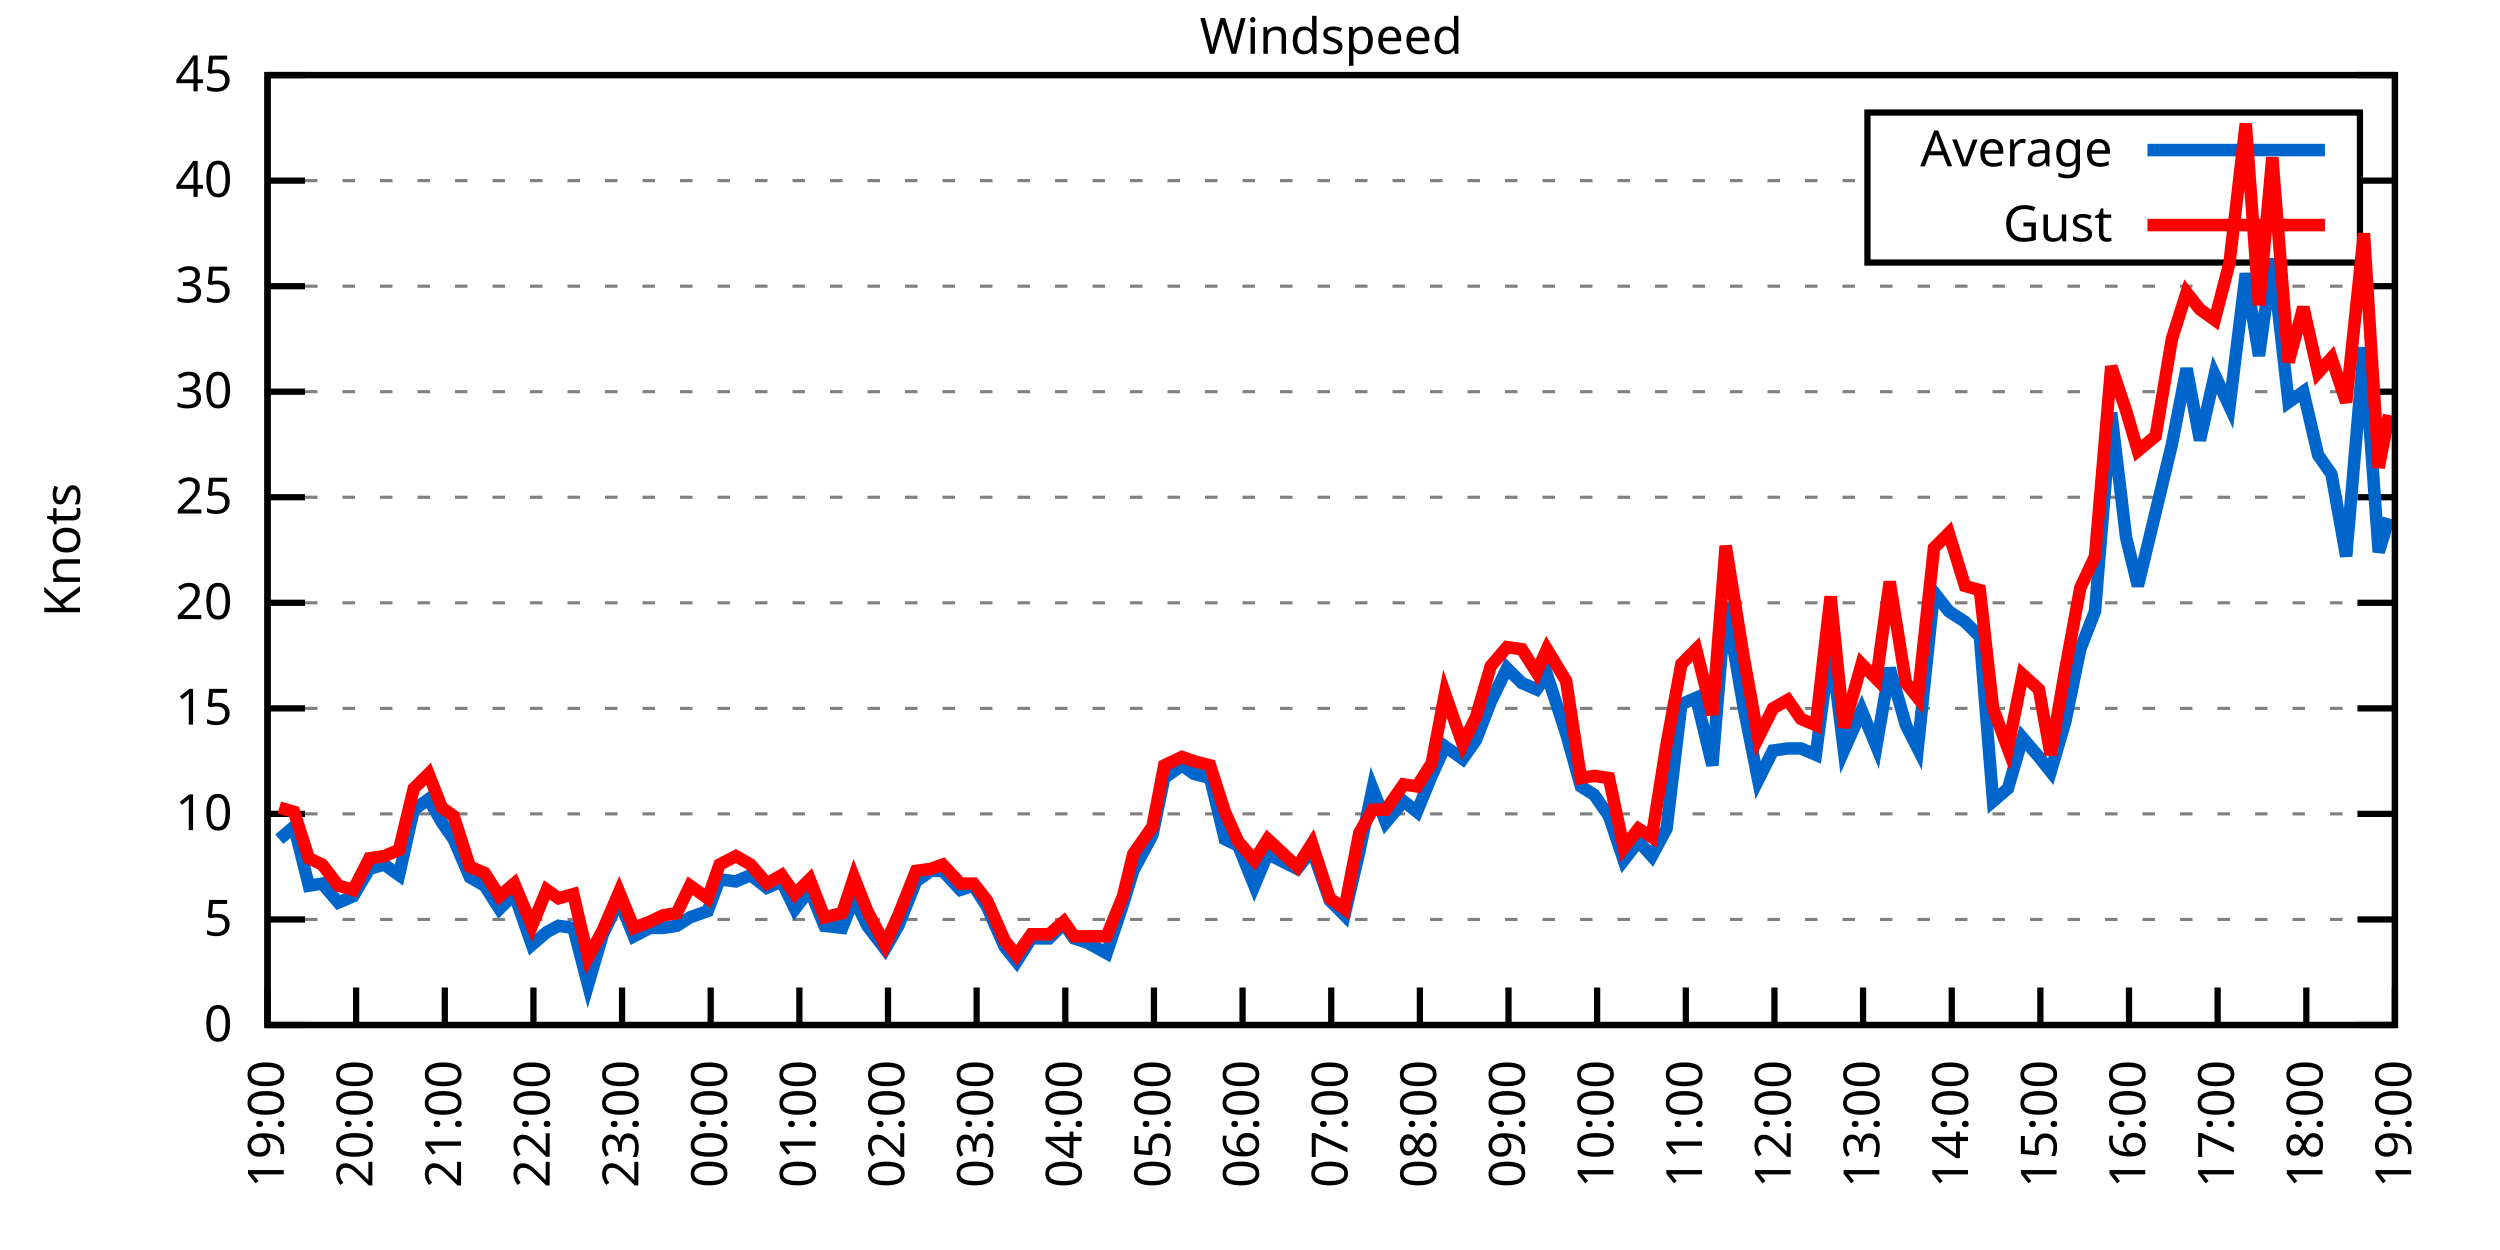
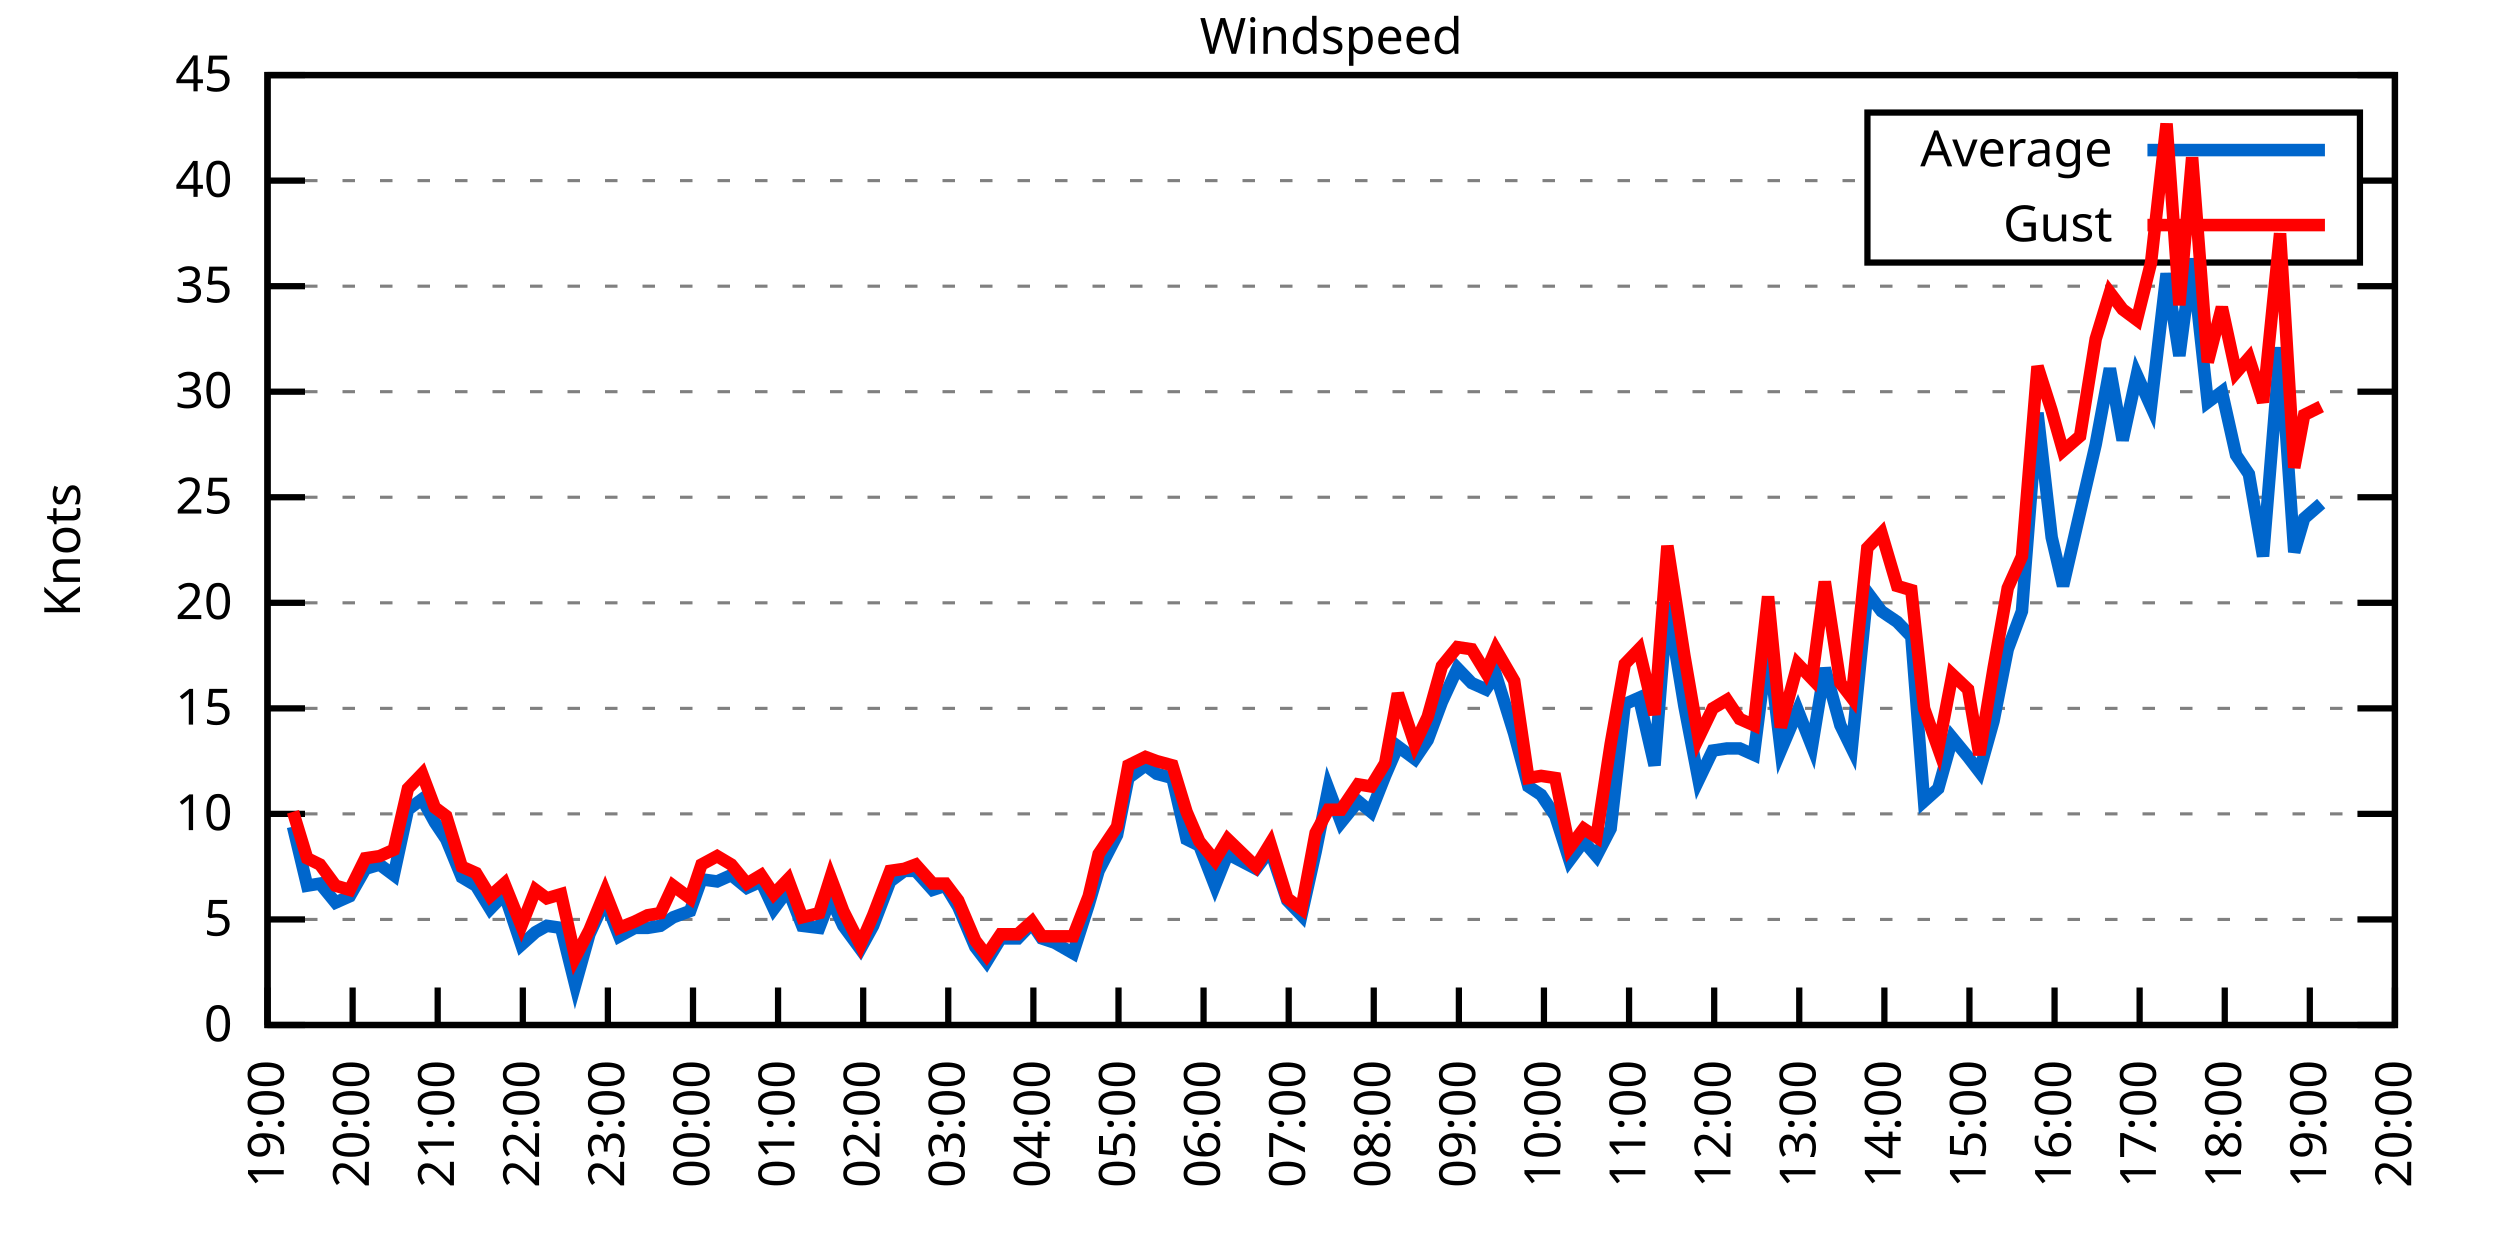
<svg xmlns="http://www.w3.org/2000/svg" xmlns:xlink="http://www.w3.org/1999/xlink" width="400" height="200" viewBox="0 0 400 200">
  <g id="gnuplot_canvas">
    <rect x="0" y="0" width="400" height="200" fill="none" />
    <defs>
      <circle id="gpDot" r="0.5" stroke-width="0.5" stroke="currentColor" />
      <path id="gpPt0" stroke-width="0.333" stroke="currentColor" d="M-1,0 h2 M0,-1 v2" />
      <path id="gpPt1" stroke-width="0.333" stroke="currentColor" d="M-1,-1 L1,1 M1,-1 L-1,1" />
      <path id="gpPt2" stroke-width="0.333" stroke="currentColor" d="M-1,0 L1,0 M0,-1 L0,1 M-1,-1 L1,1 M-1,1 L1,-1" />
      <rect id="gpPt3" stroke-width="0.333" stroke="currentColor" x="-1" y="-1" width="2" height="2" />
      <rect id="gpPt4" stroke-width="0.333" stroke="currentColor" fill="currentColor" x="-1" y="-1" width="2" height="2" />
      <circle id="gpPt5" stroke-width="0.333" stroke="currentColor" cx="0" cy="0" r="1" />
      <use xlink:href="#gpPt5" id="gpPt6" fill="currentColor" stroke="none" />
      <path id="gpPt7" stroke-width="0.333" stroke="currentColor" d="M0,-1.33 L-1.33,0.67 L1.33,0.67 z" />
      <use xlink:href="#gpPt7" id="gpPt8" fill="currentColor" stroke="none" />
      <use xlink:href="#gpPt7" id="gpPt9" stroke="currentColor" transform="rotate(180)" />
      <use xlink:href="#gpPt9" id="gpPt10" fill="currentColor" stroke="none" />
      <use xlink:href="#gpPt3" id="gpPt11" stroke="currentColor" transform="rotate(45)" />
      <use xlink:href="#gpPt11" id="gpPt12" fill="currentColor" stroke="none" />
      <path id="gpPt13" stroke-width="0.333" stroke="currentColor" d="M0,1.330 L1.265,0.411 L0.782,-1.067 L-0.782,-1.076 L-1.265,0.411 z" />
      <use xlink:href="#gpPt13" id="gpPt14" fill="currentColor" stroke="none" />
      <filter id="textbox" filterUnits="objectBoundingBox" x="0" y="0" height="1" width="1">
        <feFlood flood-color="white" flood-opacity="1" result="bgnd" />
        <feComposite in="SourceGraphic" in2="bgnd" operator="atop" />
      </filter>
      <filter id="greybox" filterUnits="objectBoundingBox" x="0" y="0" height="1" width="1">
        <feFlood flood-color="lightgrey" flood-opacity="1" result="grey" />
        <feComposite in="SourceGraphic" in2="grey" operator="atop" />
      </filter>
    </defs>
    <g fill="none" color="white" stroke="currentColor" stroke-width="1.00" stroke-linecap="butt" stroke-linejoin="miter">
</g>
    <g fill="none" color="black" stroke="currentColor" stroke-width="1.00" stroke-linecap="butt" stroke-linejoin="miter">
      <g stroke="none" shape-rendering="crispEdges">
        <polygon fill="rgb(255, 255, 255)" points="42.80,164.00 383.18,164.00 383.18,12.02 42.80,12.02 " />
      </g>
    </g>
    <g fill="none" color="black" stroke="currentColor" stroke-width="1.00" stroke-linecap="butt" stroke-linejoin="miter">
</g>
    <g fill="none" color="black" stroke="black" stroke-width="0.50" stroke-linecap="butt" stroke-linejoin="miter">
</g>
    <g fill="none" color="gray" stroke="currentColor" stroke-width="0.50" stroke-linecap="butt" stroke-linejoin="miter">
      <path stroke="gray" stroke-dasharray="2,4" class="gridline" d="M42.80,164.00 L383.19,164.00  " />
    </g>
    <g fill="none" color="gray" stroke="gray" stroke-width="1.00" stroke-linecap="butt" stroke-linejoin="miter">
</g>
    <g fill="none" color="black" stroke="currentColor" stroke-width="1.00" stroke-linecap="butt" stroke-linejoin="miter">
      <path stroke="black" d="M42.80,164.00 L48.80,164.00 M383.19,164.00 L377.19,164.00  " />
      <g transform="translate(37.20,166.60)" stroke="none" fill="black" font-family="Sans" font-size="8.00" text-anchor="end">
        <text>
          <tspan font-family="Sans"> 0</tspan>
        </text>
      </g>
    </g>
    <g fill="none" color="black" stroke="currentColor" stroke-width="1.00" stroke-linecap="butt" stroke-linejoin="miter">
</g>
    <g fill="none" color="black" stroke="black" stroke-width="0.50" stroke-linecap="butt" stroke-linejoin="miter">
</g>
    <g fill="none" color="gray" stroke="currentColor" stroke-width="0.50" stroke-linecap="butt" stroke-linejoin="miter">
      <path stroke="gray" stroke-dasharray="2,4" class="gridline" d="M42.80,147.11 L383.19,147.11  " />
    </g>
    <g fill="none" color="gray" stroke="gray" stroke-width="1.00" stroke-linecap="butt" stroke-linejoin="miter">
</g>
    <g fill="none" color="black" stroke="currentColor" stroke-width="1.00" stroke-linecap="butt" stroke-linejoin="miter">
      <path stroke="black" d="M42.80,147.11 L48.80,147.11 M383.19,147.11 L377.19,147.11  " />
      <g transform="translate(37.20,149.71)" stroke="none" fill="black" font-family="Sans" font-size="8.00" text-anchor="end">
        <text>
          <tspan font-family="Sans"> 5</tspan>
        </text>
      </g>
    </g>
    <g fill="none" color="black" stroke="currentColor" stroke-width="1.00" stroke-linecap="butt" stroke-linejoin="miter">
</g>
    <g fill="none" color="black" stroke="black" stroke-width="0.50" stroke-linecap="butt" stroke-linejoin="miter">
</g>
    <g fill="none" color="gray" stroke="currentColor" stroke-width="0.50" stroke-linecap="butt" stroke-linejoin="miter">
      <path stroke="gray" stroke-dasharray="2,4" class="gridline" d="M42.80,130.22 L383.19,130.22  " />
    </g>
    <g fill="none" color="gray" stroke="gray" stroke-width="1.00" stroke-linecap="butt" stroke-linejoin="miter">
</g>
    <g fill="none" color="black" stroke="currentColor" stroke-width="1.00" stroke-linecap="butt" stroke-linejoin="miter">
      <path stroke="black" d="M42.80,130.22 L48.80,130.22 M383.19,130.22 L377.19,130.22  " />
      <g transform="translate(37.20,132.82)" stroke="none" fill="black" font-family="Sans" font-size="8.00" text-anchor="end">
        <text>
          <tspan font-family="Sans"> 10</tspan>
        </text>
      </g>
    </g>
    <g fill="none" color="black" stroke="currentColor" stroke-width="1.00" stroke-linecap="butt" stroke-linejoin="miter">
</g>
    <g fill="none" color="black" stroke="black" stroke-width="0.50" stroke-linecap="butt" stroke-linejoin="miter">
</g>
    <g fill="none" color="gray" stroke="currentColor" stroke-width="0.50" stroke-linecap="butt" stroke-linejoin="miter">
      <path stroke="gray" stroke-dasharray="2,4" class="gridline" d="M42.80,113.34 L383.19,113.34  " />
    </g>
    <g fill="none" color="gray" stroke="gray" stroke-width="1.00" stroke-linecap="butt" stroke-linejoin="miter">
</g>
    <g fill="none" color="black" stroke="currentColor" stroke-width="1.00" stroke-linecap="butt" stroke-linejoin="miter">
      <path stroke="black" d="M42.80,113.34 L48.80,113.34 M383.19,113.34 L377.19,113.34  " />
      <g transform="translate(37.20,115.94)" stroke="none" fill="black" font-family="Sans" font-size="8.00" text-anchor="end">
        <text>
          <tspan font-family="Sans"> 15</tspan>
        </text>
      </g>
    </g>
    <g fill="none" color="black" stroke="currentColor" stroke-width="1.00" stroke-linecap="butt" stroke-linejoin="miter">
</g>
    <g fill="none" color="black" stroke="black" stroke-width="0.50" stroke-linecap="butt" stroke-linejoin="miter">
</g>
    <g fill="none" color="gray" stroke="currentColor" stroke-width="0.50" stroke-linecap="butt" stroke-linejoin="miter">
      <path stroke="gray" stroke-dasharray="2,4" class="gridline" d="M42.80,96.45 L383.19,96.45  " />
    </g>
    <g fill="none" color="gray" stroke="gray" stroke-width="1.00" stroke-linecap="butt" stroke-linejoin="miter">
</g>
    <g fill="none" color="black" stroke="currentColor" stroke-width="1.00" stroke-linecap="butt" stroke-linejoin="miter">
      <path stroke="black" d="M42.80,96.45 L48.80,96.45 M383.19,96.45 L377.19,96.45  " />
      <g transform="translate(37.20,99.05)" stroke="none" fill="black" font-family="Sans" font-size="8.00" text-anchor="end">
        <text>
          <tspan font-family="Sans"> 20</tspan>
        </text>
      </g>
    </g>
    <g fill="none" color="black" stroke="currentColor" stroke-width="1.00" stroke-linecap="butt" stroke-linejoin="miter">
</g>
    <g fill="none" color="black" stroke="black" stroke-width="0.50" stroke-linecap="butt" stroke-linejoin="miter">
</g>
    <g fill="none" color="gray" stroke="currentColor" stroke-width="0.50" stroke-linecap="butt" stroke-linejoin="miter">
      <path stroke="gray" stroke-dasharray="2,4" class="gridline" d="M42.80,79.56 L383.19,79.56  " />
    </g>
    <g fill="none" color="gray" stroke="gray" stroke-width="1.00" stroke-linecap="butt" stroke-linejoin="miter">
</g>
    <g fill="none" color="black" stroke="currentColor" stroke-width="1.00" stroke-linecap="butt" stroke-linejoin="miter">
      <path stroke="black" d="M42.80,79.56 L48.80,79.56 M383.19,79.56 L377.19,79.56  " />
      <g transform="translate(37.20,82.16)" stroke="none" fill="black" font-family="Sans" font-size="8.00" text-anchor="end">
        <text>
          <tspan font-family="Sans"> 25</tspan>
        </text>
      </g>
    </g>
    <g fill="none" color="black" stroke="currentColor" stroke-width="1.00" stroke-linecap="butt" stroke-linejoin="miter">
</g>
    <g fill="none" color="black" stroke="black" stroke-width="0.50" stroke-linecap="butt" stroke-linejoin="miter">
</g>
    <g fill="none" color="gray" stroke="currentColor" stroke-width="0.50" stroke-linecap="butt" stroke-linejoin="miter">
      <path stroke="gray" stroke-dasharray="2,4" class="gridline" d="M42.80,62.67 L383.19,62.67  " />
    </g>
    <g fill="none" color="gray" stroke="gray" stroke-width="1.00" stroke-linecap="butt" stroke-linejoin="miter">
</g>
    <g fill="none" color="black" stroke="currentColor" stroke-width="1.00" stroke-linecap="butt" stroke-linejoin="miter">
      <path stroke="black" d="M42.80,62.67 L48.80,62.67 M383.19,62.67 L377.19,62.67  " />
      <g transform="translate(37.20,65.27)" stroke="none" fill="black" font-family="Sans" font-size="8.00" text-anchor="end">
        <text>
          <tspan font-family="Sans"> 30</tspan>
        </text>
      </g>
    </g>
    <g fill="none" color="black" stroke="currentColor" stroke-width="1.00" stroke-linecap="butt" stroke-linejoin="miter">
</g>
    <g fill="none" color="black" stroke="black" stroke-width="0.50" stroke-linecap="butt" stroke-linejoin="miter">
</g>
    <g fill="none" color="gray" stroke="currentColor" stroke-width="0.50" stroke-linecap="butt" stroke-linejoin="miter">
      <path stroke="gray" stroke-dasharray="2,4" class="gridline" d="M42.80,45.79 L383.19,45.79  " />
    </g>
    <g fill="none" color="gray" stroke="gray" stroke-width="1.00" stroke-linecap="butt" stroke-linejoin="miter">
</g>
    <g fill="none" color="black" stroke="currentColor" stroke-width="1.00" stroke-linecap="butt" stroke-linejoin="miter">
      <path stroke="black" d="M42.80,45.79 L48.80,45.79 M383.19,45.79 L377.19,45.79  " />
      <g transform="translate(37.20,48.39)" stroke="none" fill="black" font-family="Sans" font-size="8.00" text-anchor="end">
        <text>
          <tspan font-family="Sans"> 35</tspan>
        </text>
      </g>
    </g>
    <g fill="none" color="black" stroke="currentColor" stroke-width="1.00" stroke-linecap="butt" stroke-linejoin="miter">
</g>
    <g fill="none" color="black" stroke="black" stroke-width="0.50" stroke-linecap="butt" stroke-linejoin="miter">
</g>
    <g fill="none" color="gray" stroke="currentColor" stroke-width="0.50" stroke-linecap="butt" stroke-linejoin="miter">
      <path stroke="gray" stroke-dasharray="2,4" class="gridline" d="M42.80,28.90 L298.79,28.90 M377.59,28.90 L383.19,28.90  " />
    </g>
    <g fill="none" color="gray" stroke="gray" stroke-width="1.00" stroke-linecap="butt" stroke-linejoin="miter">
</g>
    <g fill="none" color="black" stroke="currentColor" stroke-width="1.00" stroke-linecap="butt" stroke-linejoin="miter">
      <path stroke="black" d="M42.80,28.90 L48.80,28.90 M383.19,28.90 L377.19,28.90  " />
      <g transform="translate(37.20,31.50)" stroke="none" fill="black" font-family="Sans" font-size="8.00" text-anchor="end">
        <text>
          <tspan font-family="Sans"> 40</tspan>
        </text>
      </g>
    </g>
    <g fill="none" color="black" stroke="currentColor" stroke-width="1.00" stroke-linecap="butt" stroke-linejoin="miter">
</g>
    <g fill="none" color="black" stroke="black" stroke-width="0.50" stroke-linecap="butt" stroke-linejoin="miter">
</g>
    <g fill="none" color="gray" stroke="currentColor" stroke-width="0.50" stroke-linecap="butt" stroke-linejoin="miter">
      <path stroke="gray" stroke-dasharray="2,4" class="gridline" d="M42.80,12.01 L383.19,12.01  " />
    </g>
    <g fill="none" color="gray" stroke="gray" stroke-width="1.00" stroke-linecap="butt" stroke-linejoin="miter">
</g>
    <g fill="none" color="black" stroke="currentColor" stroke-width="1.00" stroke-linecap="butt" stroke-linejoin="miter">
      <path stroke="black" d="M42.80,12.01 L48.80,12.01 M383.19,12.01 L377.19,12.01  " />
      <g transform="translate(37.20,14.61)" stroke="none" fill="black" font-family="Sans" font-size="8.00" text-anchor="end">
        <text>
          <tspan font-family="Sans"> 45</tspan>
        </text>
      </g>
    </g>
    <g fill="none" color="black" stroke="currentColor" stroke-width="1.00" stroke-linecap="butt" stroke-linejoin="miter">
      <path stroke="black" d="M42.80,164.00 L42.80,158.00  " />
      <g transform="translate(45.40,169.60) rotate(270.00)" stroke="none" fill="black" font-family="Sans" font-size="8.00" text-anchor="end">
        <text>
          <tspan font-family="Sans">19:00</tspan>
        </text>
      </g>
    </g>
    <g fill="none" color="black" stroke="currentColor" stroke-width="1.00" stroke-linecap="butt" stroke-linejoin="miter">
-       <path stroke="black" d="M56.98,164.00 L56.98,158.00  " />
-       <g transform="translate(59.58,169.60) rotate(270.00)" stroke="none" fill="black" font-family="Sans" font-size="8.00" text-anchor="end">
+       <path stroke="black" d="M56.42,164.00 L56.42,158.00  " />
+       <g transform="translate(59.02,169.60) rotate(270.00)" stroke="none" fill="black" font-family="Sans" font-size="8.00" text-anchor="end">
        <text>
          <tspan font-family="Sans">20:00</tspan>
        </text>
      </g>
    </g>
    <g fill="none" color="black" stroke="currentColor" stroke-width="1.00" stroke-linecap="butt" stroke-linejoin="miter">
-       <path stroke="black" d="M71.17,164.00 L71.17,158.00  " />
-       <g transform="translate(73.77,169.60) rotate(270.00)" stroke="none" fill="black" font-family="Sans" font-size="8.00" text-anchor="end">
+       <path stroke="black" d="M70.03,164.00 L70.03,158.00  " />
+       <g transform="translate(72.63,169.60) rotate(270.00)" stroke="none" fill="black" font-family="Sans" font-size="8.00" text-anchor="end">
        <text>
          <tspan font-family="Sans">21:00</tspan>
        </text>
      </g>
    </g>
    <g fill="none" color="black" stroke="currentColor" stroke-width="1.00" stroke-linecap="butt" stroke-linejoin="miter">
-       <path stroke="black" d="M85.35,164.00 L85.35,158.00  " />
-       <g transform="translate(87.95,169.60) rotate(270.00)" stroke="none" fill="black" font-family="Sans" font-size="8.00" text-anchor="end">
+       <path stroke="black" d="M83.65,164.00 L83.65,158.00  " />
+       <g transform="translate(86.25,169.60) rotate(270.00)" stroke="none" fill="black" font-family="Sans" font-size="8.00" text-anchor="end">
        <text>
          <tspan font-family="Sans">22:00</tspan>
        </text>
      </g>
    </g>
    <g fill="none" color="black" stroke="currentColor" stroke-width="1.00" stroke-linecap="butt" stroke-linejoin="miter">
-       <path stroke="black" d="M99.53,164.00 L99.53,158.00  " />
-       <g transform="translate(102.13,169.60) rotate(270.00)" stroke="none" fill="black" font-family="Sans" font-size="8.00" text-anchor="end">
+       <path stroke="black" d="M97.26,164.00 L97.26,158.00  " />
+       <g transform="translate(99.86,169.60) rotate(270.00)" stroke="none" fill="black" font-family="Sans" font-size="8.00" text-anchor="end">
        <text>
          <tspan font-family="Sans">23:00</tspan>
        </text>
      </g>
    </g>
    <g fill="none" color="black" stroke="currentColor" stroke-width="1.00" stroke-linecap="butt" stroke-linejoin="miter">
-       <path stroke="black" d="M113.71,164.00 L113.71,158.00  " />
-       <g transform="translate(116.31,169.60) rotate(270.00)" stroke="none" fill="black" font-family="Sans" font-size="8.00" text-anchor="end">
+       <path stroke="black" d="M110.88,164.00 L110.88,158.00  " />
+       <g transform="translate(113.48,169.60) rotate(270.00)" stroke="none" fill="black" font-family="Sans" font-size="8.00" text-anchor="end">
        <text>
          <tspan font-family="Sans">00:00</tspan>
        </text>
      </g>
    </g>
    <g fill="none" color="black" stroke="currentColor" stroke-width="1.00" stroke-linecap="butt" stroke-linejoin="miter">
-       <path stroke="black" d="M127.90,164.00 L127.90,158.00  " />
-       <g transform="translate(130.50,169.60) rotate(270.00)" stroke="none" fill="black" font-family="Sans" font-size="8.00" text-anchor="end">
+       <path stroke="black" d="M124.49,164.00 L124.49,158.00  " />
+       <g transform="translate(127.09,169.60) rotate(270.00)" stroke="none" fill="black" font-family="Sans" font-size="8.00" text-anchor="end">
        <text>
          <tspan font-family="Sans">01:00</tspan>
        </text>
      </g>
    </g>
    <g fill="none" color="black" stroke="currentColor" stroke-width="1.00" stroke-linecap="butt" stroke-linejoin="miter">
-       <path stroke="black" d="M142.08,164.00 L142.08,158.00  " />
-       <g transform="translate(144.68,169.60) rotate(270.00)" stroke="none" fill="black" font-family="Sans" font-size="8.00" text-anchor="end">
+       <path stroke="black" d="M138.11,164.00 L138.11,158.00  " />
+       <g transform="translate(140.71,169.60) rotate(270.00)" stroke="none" fill="black" font-family="Sans" font-size="8.00" text-anchor="end">
        <text>
          <tspan font-family="Sans">02:00</tspan>
        </text>
      </g>
    </g>
    <g fill="none" color="black" stroke="currentColor" stroke-width="1.00" stroke-linecap="butt" stroke-linejoin="miter">
-       <path stroke="black" d="M156.26,164.00 L156.26,158.00  " />
-       <g transform="translate(158.86,169.60) rotate(270.00)" stroke="none" fill="black" font-family="Sans" font-size="8.00" text-anchor="end">
+       <path stroke="black" d="M151.72,164.00 L151.72,158.00  " />
+       <g transform="translate(154.32,169.60) rotate(270.00)" stroke="none" fill="black" font-family="Sans" font-size="8.00" text-anchor="end">
        <text>
          <tspan font-family="Sans">03:00</tspan>
        </text>
      </g>
    </g>
    <g fill="none" color="black" stroke="currentColor" stroke-width="1.00" stroke-linecap="butt" stroke-linejoin="miter">
-       <path stroke="black" d="M170.45,164.00 L170.45,158.00  " />
-       <g transform="translate(173.05,169.60) rotate(270.00)" stroke="none" fill="black" font-family="Sans" font-size="8.00" text-anchor="end">
+       <path stroke="black" d="M165.34,164.00 L165.34,158.00  " />
+       <g transform="translate(167.94,169.60) rotate(270.00)" stroke="none" fill="black" font-family="Sans" font-size="8.00" text-anchor="end">
        <text>
          <tspan font-family="Sans">04:00</tspan>
        </text>
      </g>
    </g>
    <g fill="none" color="black" stroke="currentColor" stroke-width="1.00" stroke-linecap="butt" stroke-linejoin="miter">
-       <path stroke="black" d="M184.63,164.00 L184.63,158.00  " />
-       <g transform="translate(187.23,169.60) rotate(270.00)" stroke="none" fill="black" font-family="Sans" font-size="8.00" text-anchor="end">
+       <path stroke="black" d="M178.96,164.00 L178.96,158.00  " />
+       <g transform="translate(181.56,169.60) rotate(270.00)" stroke="none" fill="black" font-family="Sans" font-size="8.00" text-anchor="end">
        <text>
          <tspan font-family="Sans">05:00</tspan>
        </text>
      </g>
    </g>
    <g fill="none" color="black" stroke="currentColor" stroke-width="1.00" stroke-linecap="butt" stroke-linejoin="miter">
-       <path stroke="black" d="M198.81,164.00 L198.81,158.00  " />
-       <g transform="translate(201.41,169.60) rotate(270.00)" stroke="none" fill="black" font-family="Sans" font-size="8.00" text-anchor="end">
+       <path stroke="black" d="M192.57,164.00 L192.57,158.00  " />
+       <g transform="translate(195.17,169.60) rotate(270.00)" stroke="none" fill="black" font-family="Sans" font-size="8.00" text-anchor="end">
        <text>
          <tspan font-family="Sans">06:00</tspan>
        </text>
      </g>
    </g>
    <g fill="none" color="black" stroke="currentColor" stroke-width="1.00" stroke-linecap="butt" stroke-linejoin="miter">
-       <path stroke="black" d="M213.00,164.00 L213.00,158.00  " />
-       <g transform="translate(215.60,169.60) rotate(270.00)" stroke="none" fill="black" font-family="Sans" font-size="8.00" text-anchor="end">
+       <path stroke="black" d="M206.19,164.00 L206.19,158.00  " />
+       <g transform="translate(208.79,169.60) rotate(270.00)" stroke="none" fill="black" font-family="Sans" font-size="8.00" text-anchor="end">
        <text>
          <tspan font-family="Sans">07:00</tspan>
        </text>
      </g>
    </g>
    <g fill="none" color="black" stroke="currentColor" stroke-width="1.00" stroke-linecap="butt" stroke-linejoin="miter">
-       <path stroke="black" d="M227.18,164.00 L227.18,158.00  " />
-       <g transform="translate(229.78,169.60) rotate(270.00)" stroke="none" fill="black" font-family="Sans" font-size="8.00" text-anchor="end">
+       <path stroke="black" d="M219.80,164.00 L219.80,158.00  " />
+       <g transform="translate(222.40,169.60) rotate(270.00)" stroke="none" fill="black" font-family="Sans" font-size="8.00" text-anchor="end">
        <text>
          <tspan font-family="Sans">08:00</tspan>
        </text>
      </g>
    </g>
    <g fill="none" color="black" stroke="currentColor" stroke-width="1.00" stroke-linecap="butt" stroke-linejoin="miter">
-       <path stroke="black" d="M241.36,164.00 L241.36,158.00  " />
-       <g transform="translate(243.96,169.60) rotate(270.00)" stroke="none" fill="black" font-family="Sans" font-size="8.00" text-anchor="end">
+       <path stroke="black" d="M233.42,164.00 L233.42,158.00  " />
+       <g transform="translate(236.02,169.60) rotate(270.00)" stroke="none" fill="black" font-family="Sans" font-size="8.00" text-anchor="end">
        <text>
          <tspan font-family="Sans">09:00</tspan>
        </text>
      </g>
    </g>
    <g fill="none" color="black" stroke="currentColor" stroke-width="1.00" stroke-linecap="butt" stroke-linejoin="miter">
-       <path stroke="black" d="M255.54,164.00 L255.54,158.00  " />
-       <g transform="translate(258.14,169.60) rotate(270.00)" stroke="none" fill="black" font-family="Sans" font-size="8.00" text-anchor="end">
+       <path stroke="black" d="M247.03,164.00 L247.03,158.00  " />
+       <g transform="translate(249.63,169.60) rotate(270.00)" stroke="none" fill="black" font-family="Sans" font-size="8.00" text-anchor="end">
        <text>
          <tspan font-family="Sans">10:00</tspan>
        </text>
      </g>
    </g>
    <g fill="none" color="black" stroke="currentColor" stroke-width="1.00" stroke-linecap="butt" stroke-linejoin="miter">
-       <path stroke="black" d="M269.73,164.00 L269.73,158.00  " />
-       <g transform="translate(272.33,169.60) rotate(270.00)" stroke="none" fill="black" font-family="Sans" font-size="8.00" text-anchor="end">
+       <path stroke="black" d="M260.65,164.00 L260.65,158.00  " />
+       <g transform="translate(263.25,169.60) rotate(270.00)" stroke="none" fill="black" font-family="Sans" font-size="8.00" text-anchor="end">
        <text>
          <tspan font-family="Sans">11:00</tspan>
        </text>
      </g>
    </g>
    <g fill="none" color="black" stroke="currentColor" stroke-width="1.00" stroke-linecap="butt" stroke-linejoin="miter">
-       <path stroke="black" d="M283.91,164.00 L283.91,158.00  " />
-       <g transform="translate(286.51,169.60) rotate(270.00)" stroke="none" fill="black" font-family="Sans" font-size="8.00" text-anchor="end">
+       <path stroke="black" d="M274.27,164.00 L274.27,158.00  " />
+       <g transform="translate(276.87,169.60) rotate(270.00)" stroke="none" fill="black" font-family="Sans" font-size="8.00" text-anchor="end">
        <text>
          <tspan font-family="Sans">12:00</tspan>
        </text>
      </g>
    </g>
    <g fill="none" color="black" stroke="currentColor" stroke-width="1.00" stroke-linecap="butt" stroke-linejoin="miter">
-       <path stroke="black" d="M298.09,164.00 L298.09,158.00  " />
-       <g transform="translate(300.69,169.60) rotate(270.00)" stroke="none" fill="black" font-family="Sans" font-size="8.00" text-anchor="end">
+       <path stroke="black" d="M287.88,164.00 L287.88,158.00  " />
+       <g transform="translate(290.48,169.60) rotate(270.00)" stroke="none" fill="black" font-family="Sans" font-size="8.00" text-anchor="end">
        <text>
          <tspan font-family="Sans">13:00</tspan>
        </text>
      </g>
    </g>
    <g fill="none" color="black" stroke="currentColor" stroke-width="1.00" stroke-linecap="butt" stroke-linejoin="miter">
-       <path stroke="black" d="M312.28,164.00 L312.28,158.00  " />
-       <g transform="translate(314.88,169.60) rotate(270.00)" stroke="none" fill="black" font-family="Sans" font-size="8.00" text-anchor="end">
+       <path stroke="black" d="M301.50,164.00 L301.50,158.00  " />
+       <g transform="translate(304.10,169.60) rotate(270.00)" stroke="none" fill="black" font-family="Sans" font-size="8.00" text-anchor="end">
        <text>
          <tspan font-family="Sans">14:00</tspan>
        </text>
      </g>
    </g>
    <g fill="none" color="black" stroke="currentColor" stroke-width="1.00" stroke-linecap="butt" stroke-linejoin="miter">
-       <path stroke="black" d="M326.46,164.00 L326.46,158.00  " />
-       <g transform="translate(329.06,169.60) rotate(270.00)" stroke="none" fill="black" font-family="Sans" font-size="8.00" text-anchor="end">
+       <path stroke="black" d="M315.11,164.00 L315.11,158.00  " />
+       <g transform="translate(317.71,169.60) rotate(270.00)" stroke="none" fill="black" font-family="Sans" font-size="8.00" text-anchor="end">
        <text>
          <tspan font-family="Sans">15:00</tspan>
        </text>
      </g>
    </g>
    <g fill="none" color="black" stroke="currentColor" stroke-width="1.00" stroke-linecap="butt" stroke-linejoin="miter">
-       <path stroke="black" d="M340.64,164.00 L340.64,158.00  " />
-       <g transform="translate(343.24,169.60) rotate(270.00)" stroke="none" fill="black" font-family="Sans" font-size="8.00" text-anchor="end">
+       <path stroke="black" d="M328.73,164.00 L328.73,158.00  " />
+       <g transform="translate(331.33,169.60) rotate(270.00)" stroke="none" fill="black" font-family="Sans" font-size="8.00" text-anchor="end">
        <text>
          <tspan font-family="Sans">16:00</tspan>
        </text>
      </g>
    </g>
    <g fill="none" color="black" stroke="currentColor" stroke-width="1.00" stroke-linecap="butt" stroke-linejoin="miter">
-       <path stroke="black" d="M354.82,164.00 L354.82,158.00  " />
-       <g transform="translate(357.42,169.60) rotate(270.00)" stroke="none" fill="black" font-family="Sans" font-size="8.00" text-anchor="end">
+       <path stroke="black" d="M342.34,164.00 L342.34,158.00  " />
+       <g transform="translate(344.94,169.60) rotate(270.00)" stroke="none" fill="black" font-family="Sans" font-size="8.00" text-anchor="end">
        <text>
          <tspan font-family="Sans">17:00</tspan>
        </text>
      </g>
    </g>
    <g fill="none" color="black" stroke="currentColor" stroke-width="1.00" stroke-linecap="butt" stroke-linejoin="miter">
-       <path stroke="black" d="M369.01,164.00 L369.01,158.00  " />
-       <g transform="translate(371.61,169.60) rotate(270.00)" stroke="none" fill="black" font-family="Sans" font-size="8.00" text-anchor="end">
+       <path stroke="black" d="M355.96,164.00 L355.96,158.00  " />
+       <g transform="translate(358.56,169.60) rotate(270.00)" stroke="none" fill="black" font-family="Sans" font-size="8.00" text-anchor="end">
        <text>
          <tspan font-family="Sans">18:00</tspan>
+         </text>
+       </g>
+     </g>
+     <g fill="none" color="black" stroke="currentColor" stroke-width="1.00" stroke-linecap="butt" stroke-linejoin="miter">
+       <path stroke="black" d="M369.57,164.00 L369.57,158.00  " />
+       <g transform="translate(372.17,169.60) rotate(270.00)" stroke="none" fill="black" font-family="Sans" font-size="8.00" text-anchor="end">
+         <text>
+           <tspan font-family="Sans">19:00</tspan>
        </text>
      </g>
    </g>
    <g fill="none" color="black" stroke="currentColor" stroke-width="1.00" stroke-linecap="butt" stroke-linejoin="miter">
      <path stroke="black" d="M383.19,164.00 L383.19,158.00  " />
      <g transform="translate(385.79,169.60) rotate(270.00)" stroke="none" fill="black" font-family="Sans" font-size="8.00" text-anchor="end">
        <text>
-           <tspan font-family="Sans">19:00</tspan>
+           <tspan font-family="Sans">20:00</tspan>
        </text>
      </g>
    </g>
    <g fill="none" color="black" stroke="currentColor" stroke-width="1.00" stroke-linecap="butt" stroke-linejoin="miter">
</g>
    <g fill="none" color="black" stroke="currentColor" stroke-width="1.00" stroke-linecap="butt" stroke-linejoin="miter">
      <path stroke="black" d="M42.80,12.01 L42.80,164.00 L383.19,164.00 L383.19,12.01 L42.80,12.01 Z  " />
    </g>
    <g fill="none" color="black" stroke="currentColor" stroke-width="1.00" stroke-linecap="butt" stroke-linejoin="miter">
</g>
    <g fill="none" color="black" stroke="currentColor" stroke-width="1.00" stroke-linecap="butt" stroke-linejoin="miter">
      <path stroke="black" d="M298.79,42.01 L298.79,18.01 L377.59,18.01 L377.59,42.01 L298.79,42.01 Z  " />
    </g>
    <g id="Windspeed_plot_1">
      <g fill="none" color="white" stroke="black" stroke-width="2.00" stroke-linecap="butt" stroke-linejoin="miter">
</g>
      <g fill="none" color="black" stroke="currentColor" stroke-width="2.00" stroke-linecap="butt" stroke-linejoin="miter">
        <g transform="translate(337.99,26.61)" stroke="none" fill="black" font-family="Sans" font-size="8.00" text-anchor="end">
          <text>
            <tspan font-family="Sans">Average</tspan>
          </text>
        </g>
      </g>
      <g fill="none" color="black" stroke="currentColor" stroke-width="2.00" stroke-linecap="butt" stroke-linejoin="miter">
-         <path stroke="rgb(  0, 102, 204)" d="M343.59,24.01 L371.99,24.01 M44.69,134.28 L47.05,132.25 L49.42,141.71 L51.55,141.37 L54.15,144.41 L56.51,143.40   L59.11,139.01 L61.47,138.33 L63.84,140.02 L66.20,129.55 L68.57,127.86 L70.69,131.58 L72.58,134.28 L75.18,140.36   L77.55,141.71 L79.91,145.42 L82.28,143.06 L85.11,151.17 L87.48,149.14 L89.37,148.13 L91.73,148.46 L94.09,157.58   L96.46,149.48 L99.06,144.07 L101.42,149.81 L104.02,148.46 L106.15,148.46 L108.28,148.13 L110.41,146.77 L113.24,145.76   L115.13,140.69 L117.73,141.03 L120.10,140.02 L122.70,142.05 L125.06,141.03 L127.19,145.42 L129.55,142.38 L131.92,148.13   L134.75,148.46 L136.64,143.73 L138.77,148.13 L141.61,151.84 L143.74,148.13 L146.57,141.03 L148.94,139.34 L150.83,139.34   L153.66,142.38 L155.79,141.71 L157.92,145.09 L160.75,151.50 L162.65,153.87 L165.01,150.15 L167.85,150.15 L170.21,147.79   L171.86,150.15 L173.99,150.83 L177.06,152.52 L179.67,144.75 L181.32,139.34 L184.39,133.60 L186.28,124.48 L189.12,122.46   L191.01,123.81 L193.61,124.48 L195.98,134.28 L198.10,135.29 L200.70,141.71 L202.83,136.64 L207.56,139.01 L209.92,135.97   L212.76,144.07 L215.12,146.44 L217.49,136.30 L219.61,126.17 L221.74,131.58 L224.58,128.20 L226.71,129.89 L229.07,124.14   L231.20,119.42 L234.03,121.44 L236.16,118.40 L238.52,112.32 L241.12,106.92 L243.49,109.28 L245.85,110.30 L247.51,107.93   L250.58,117.39 L252.94,125.83 L255.07,127.18 L257.43,130.56 L259.80,137.66 L262.16,134.62 L264.29,136.98 L266.65,132.59   L269.02,112.66 L271.38,111.65 L273.98,122.46 L276.11,96.45 L278.95,113.00 L281.31,124.82 L283.67,120.09 L286.04,119.75   L288.16,119.75 L290.53,120.77 L292.89,102.87 L295.02,120.09 L297.86,113.67 L300.22,119.42 L302.35,106.92 L304.95,116.04   L306.84,119.75 L309.44,94.76 L311.80,97.80 L314.40,99.49 L316.77,101.85 L318.89,128.20 L321.26,126.17 L323.62,118.07   L326.22,121.11 L328.11,123.47 L330.48,115.36 L332.84,103.88 L335.20,97.80 L337.80,66.05 L340.17,85.98 L342.06,93.75   L344.90,81.93 L347.50,71.12 L349.86,58.96 L351.99,70.44 L354.35,59.97 L356.72,65.04 L359.32,43.76 L361.44,56.93   L363.57,41.39 L366.17,64.36 L368.53,62.67 L370.90,72.81 L373.03,75.85 L375.39,89.02 L378.23,55.58 L380.59,88.34   L382.24,82.94  " />
+         <path stroke="rgb(  0, 102, 204)" d="M343.59,24.01 L371.99,24.01 M46.88,132.25 L49.15,141.71 L51.20,141.37 L53.69,144.41 L55.96,143.40 L58.46,139.01   L60.73,138.33 L63.00,140.02 L65.27,129.55 L67.54,127.86 L69.58,131.58 L71.39,134.28 L73.89,140.36 L76.16,141.71   L78.43,145.42 L80.70,143.06 L83.42,151.17 L85.69,149.14 L87.50,148.13 L89.77,148.46 L92.04,157.58 L94.31,149.48   L96.81,144.07 L99.08,149.81 L101.57,148.46 L103.62,148.46 L105.66,148.13 L107.70,146.77 L110.42,145.76 L112.24,140.69   L114.74,141.03 L117.01,140.02 L119.50,142.05 L121.77,141.03 L123.81,145.42 L126.08,142.38 L128.35,148.13 L131.07,148.46   L132.89,143.73 L134.93,148.13 L137.66,151.84 L139.70,148.13 L142.42,141.03 L144.69,139.34 L146.51,139.34 L149.23,142.38   L151.27,141.71 L153.31,145.09 L156.04,151.50 L157.85,153.87 L160.12,150.15 L162.84,150.15 L165.11,147.79 L166.70,150.15   L168.74,150.83 L171.69,152.52 L174.19,144.75 L175.78,139.34 L178.73,133.60 L180.54,124.48 L183.27,122.46 L185.08,123.81   L187.58,124.48 L189.85,134.28 L191.89,135.29 L194.39,141.71 L196.43,136.64 L200.97,139.01 L203.24,135.97 L205.96,144.07   L208.23,146.44 L210.50,136.30 L212.54,126.17 L214.58,131.58 L217.31,128.20 L219.35,129.89 L221.62,124.14 L223.66,119.42   L226.38,121.44 L228.43,118.40 L230.70,112.32 L233.19,106.92 L235.46,109.28 L237.73,110.30 L239.32,107.93 L242.27,117.39   L244.54,125.83 L246.58,127.18 L248.85,130.56 L251.12,137.66 L253.39,134.62 L255.43,136.98 L257.70,132.59 L259.97,112.66   L262.24,111.65 L264.73,122.46 L266.78,96.45 L269.50,113.00 L271.77,124.82 L274.04,120.09 L276.31,119.75 L278.35,119.75   L280.62,120.77 L282.89,102.87 L284.93,120.09 L287.65,113.67 L289.92,119.42 L291.97,106.92 L294.46,116.04 L296.28,119.75   L298.77,94.76 L301.04,97.80 L303.54,99.49 L305.81,101.85 L307.85,128.20 L310.12,126.17 L312.39,118.07 L314.89,121.11   L316.70,123.47 L318.97,115.36 L321.24,103.88 L323.51,97.80 L326.00,66.05 L328.27,85.98 L330.09,93.75 L332.81,81.93   L335.31,71.12 L337.58,58.96 L339.62,70.44 L341.89,59.97 L344.16,65.04 L346.65,43.76 L348.70,56.93 L350.74,41.39   L353.24,64.36 L355.50,62.67 L357.77,72.81 L359.82,75.85 L362.09,89.02 L364.81,55.58 L367.08,88.34 L368.67,82.94   L371.39,80.57  " />
      </g>
    </g>
    <g id="Windspeed_plot_2">
      <g fill="none" color="black" stroke="currentColor" stroke-width="2.00" stroke-linecap="butt" stroke-linejoin="miter">
        <g transform="translate(337.99,38.61)" stroke="none" fill="black" font-family="Sans" font-size="8.00" text-anchor="end">
          <text>
            <tspan font-family="Sans">Gust</tspan>
          </text>
        </g>
      </g>
      <g fill="none" color="black" stroke="currentColor" stroke-width="2.00" stroke-linecap="butt" stroke-linejoin="miter">
-         <path stroke="rgb(255,   0,   0)" d="M343.59,36.01 L371.99,36.01 M44.69,129.21 L47.05,129.89 L49.42,137.32 L51.55,138.33 L54.15,141.71 L56.51,142.38   L59.11,137.32 L61.47,136.98 L63.84,135.97 L66.20,126.17 L68.57,123.81 L70.69,129.21 L72.58,130.56 L75.18,138.67   L77.55,139.68 L79.91,143.40 L82.28,141.37 L85.11,148.13 L87.48,142.38 L89.37,143.73 L91.73,143.06 L94.09,153.19   L96.46,148.80 L99.06,142.72 L101.42,148.46 L104.02,147.45 L106.15,146.44 L108.28,146.10 L110.41,141.71 L113.24,143.73   L115.13,138.33 L117.73,136.98 L120.10,138.33 L122.70,141.37 L125.06,140.02 L127.19,143.06 L129.55,140.69 L131.92,146.77   L134.75,146.10 L136.64,140.36 L138.77,145.76 L141.61,151.17 L143.74,146.44 L146.57,139.34 L148.94,139.01 L150.83,138.33   L153.66,141.37 L155.79,141.37 L157.92,144.07 L160.75,150.49 L162.65,152.85 L165.01,149.48 L167.85,149.48 L170.21,147.45   L171.86,149.81 L173.99,149.81 L177.06,149.81 L179.67,143.40 L181.32,136.64 L184.39,132.25 L186.28,122.46 L189.12,121.11   L191.01,121.78 L193.61,122.46 L195.98,129.89 L198.10,134.62 L200.70,137.66 L202.83,134.28 L207.56,138.67 L209.92,134.95   L212.76,143.73 L215.12,145.42 L217.49,133.26 L219.61,129.55 L221.74,129.55 L224.58,125.50 L226.71,125.83 L229.07,122.12   L231.20,110.97 L234.03,119.08 L236.16,114.69 L238.52,106.58 L241.12,103.54 L243.49,103.88 L245.85,107.59 L247.51,103.88   L250.58,108.95 L252.94,124.48 L255.07,124.14 L257.43,124.48 L259.80,135.63 L262.16,132.59 L264.29,133.94 L266.65,119.08   L269.02,106.24 L271.38,103.88 L273.98,114.35 L276.11,87.33 L278.95,104.89 L281.31,118.07 L283.67,113.34 L286.04,111.99   L288.16,115.03 L290.53,116.04 L292.89,95.44 L295.02,116.38 L297.86,106.24 L300.22,108.61 L302.35,93.07 L304.95,109.28   L306.84,111.65 L309.44,87.67 L311.80,85.30 L314.40,93.75 L316.77,94.42 L318.89,113.34 L321.26,119.75 L323.62,107.93   L326.22,110.30 L328.11,120.77 L330.48,106.92 L332.84,94.08 L335.20,89.02 L337.80,58.62 L340.17,65.71 L342.06,72.13   L344.90,69.77 L347.50,54.23 L349.86,46.80 L351.99,49.50 L354.35,51.19 L356.72,42.07 L359.32,19.78 L361.44,48.83   L363.57,25.18 L366.17,57.94 L368.53,49.16 L370.90,59.63 L373.03,57.27 L375.39,64.36 L378.23,37.34 L380.59,74.83   L382.24,66.39  " />
+         <path stroke="rgb(255,   0,   0)" d="M343.59,36.01 L371.99,36.01 M46.88,129.89 L49.15,137.32 L51.20,138.33 L53.69,141.71 L55.96,142.38 L58.46,137.32   L60.73,136.98 L63.00,135.97 L65.27,126.17 L67.54,123.81 L69.58,129.21 L71.39,130.56 L73.89,138.67 L76.16,139.68   L78.43,143.40 L80.70,141.37 L83.42,148.13 L85.69,142.38 L87.50,143.73 L89.77,143.06 L92.04,153.19 L94.31,148.80   L96.81,142.72 L99.08,148.46 L101.57,147.45 L103.62,146.44 L105.66,146.10 L107.70,141.71 L110.42,143.73 L112.24,138.33   L114.74,136.98 L117.01,138.33 L119.50,141.37 L121.77,140.02 L123.81,143.06 L126.08,140.69 L128.35,146.77 L131.07,146.10   L132.89,140.36 L134.93,145.76 L137.66,151.17 L139.70,146.44 L142.42,139.34 L144.69,139.01 L146.51,138.33 L149.23,141.37   L151.27,141.37 L153.31,144.07 L156.04,150.49 L157.85,152.85 L160.12,149.48 L162.84,149.48 L165.11,147.45 L166.70,149.81   L168.74,149.81 L171.69,149.81 L174.19,143.40 L175.78,136.64 L178.73,132.25 L180.54,122.46 L183.27,121.11 L185.08,121.78   L187.58,122.46 L189.85,129.89 L191.89,134.62 L194.39,137.66 L196.43,134.28 L200.97,138.67 L203.24,134.95 L205.96,143.73   L208.23,145.42 L210.50,133.26 L212.54,129.55 L214.58,129.55 L217.31,125.50 L219.35,125.83 L221.62,122.12 L223.66,110.97   L226.38,119.08 L228.43,114.69 L230.70,106.58 L233.19,103.54 L235.46,103.88 L237.73,107.59 L239.32,103.88 L242.27,108.95   L244.54,124.48 L246.58,124.14 L248.85,124.48 L251.12,135.63 L253.39,132.59 L255.43,133.94 L257.70,119.08 L259.97,106.24   L262.24,103.88 L264.73,114.35 L266.78,87.33 L269.50,104.89 L271.77,118.07 L274.04,113.34 L276.31,111.99 L278.35,115.03   L280.62,116.04 L282.89,95.44 L284.93,116.38 L287.65,106.24 L289.92,108.61 L291.97,93.07 L294.46,109.28 L296.28,111.65   L298.77,87.67 L301.04,85.30 L303.54,93.75 L305.81,94.42 L307.85,113.34 L310.12,119.75 L312.39,107.93 L314.89,110.30   L316.70,120.77 L318.97,106.92 L321.24,94.08 L323.51,89.02 L326.00,58.62 L328.27,65.71 L330.09,72.13 L332.81,69.77   L335.31,54.23 L337.58,46.80 L339.62,49.50 L341.89,51.19 L344.16,42.07 L346.65,19.78 L348.70,48.83 L350.74,25.18   L353.24,57.94 L355.50,49.16 L357.77,59.63 L359.82,57.27 L362.09,64.36 L364.81,37.34 L367.08,74.83 L368.67,66.39   L371.39,65.04  " />
      </g>
    </g>
    <g fill="none" color="black" stroke="currentColor" stroke-width="2.00" stroke-linecap="butt" stroke-linejoin="miter">
</g>
    <g fill="none" color="black" stroke="black" stroke-width="1.00" stroke-linecap="butt" stroke-linejoin="miter">
</g>
    <g fill="none" color="black" stroke="currentColor" stroke-width="1.00" stroke-linecap="butt" stroke-linejoin="miter">
      <path stroke="black" d="M42.80,12.01 L42.80,164.00 L383.19,164.00 L383.19,12.01 L42.80,12.01 Z  " />
      <g transform="translate(12.80,88.01) rotate(270.00)" stroke="none" fill="black" font-family="Sans" font-size="8.00" text-anchor="middle">
        <text>
          <tspan font-family="Sans">Knots</tspan>
        </text>
      </g>
    </g>
    <g fill="none" color="black" stroke="currentColor" stroke-width="1.00" stroke-linecap="butt" stroke-linejoin="miter">
</g>
    <g fill="none" color="black" stroke="currentColor" stroke-width="1.00" stroke-linecap="butt" stroke-linejoin="miter">
      <g transform="translate(212.99,8.61)" stroke="none" fill="black" font-family="Sans" font-size="8.00" text-anchor="middle">
        <text>
          <tspan font-family="Sans">Windspeed</tspan>
        </text>
      </g>
    </g>
    <g fill="none" color="black" stroke="currentColor" stroke-width="1.00" stroke-linecap="butt" stroke-linejoin="miter">
</g>
  </g>
</svg>
